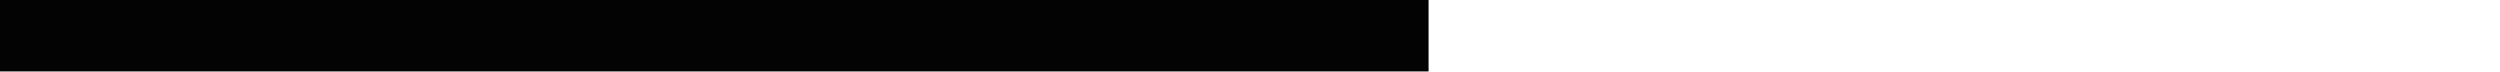
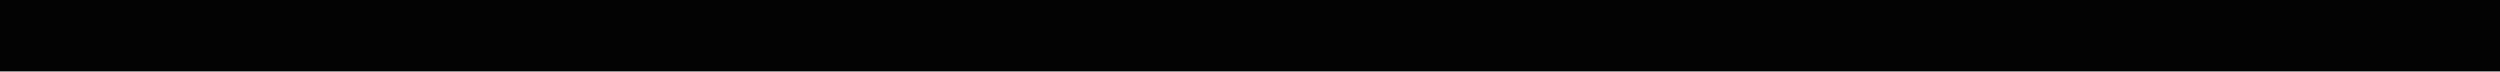
<svg xmlns="http://www.w3.org/2000/svg" width="175px" height="5px">
  <g>
    <g>
-       <rect style="fill:#030303;" width="100" height="5" />
+       <rect style="fill:#030303;" width="175" height="5" />
    </g>
  </g>
</svg>
